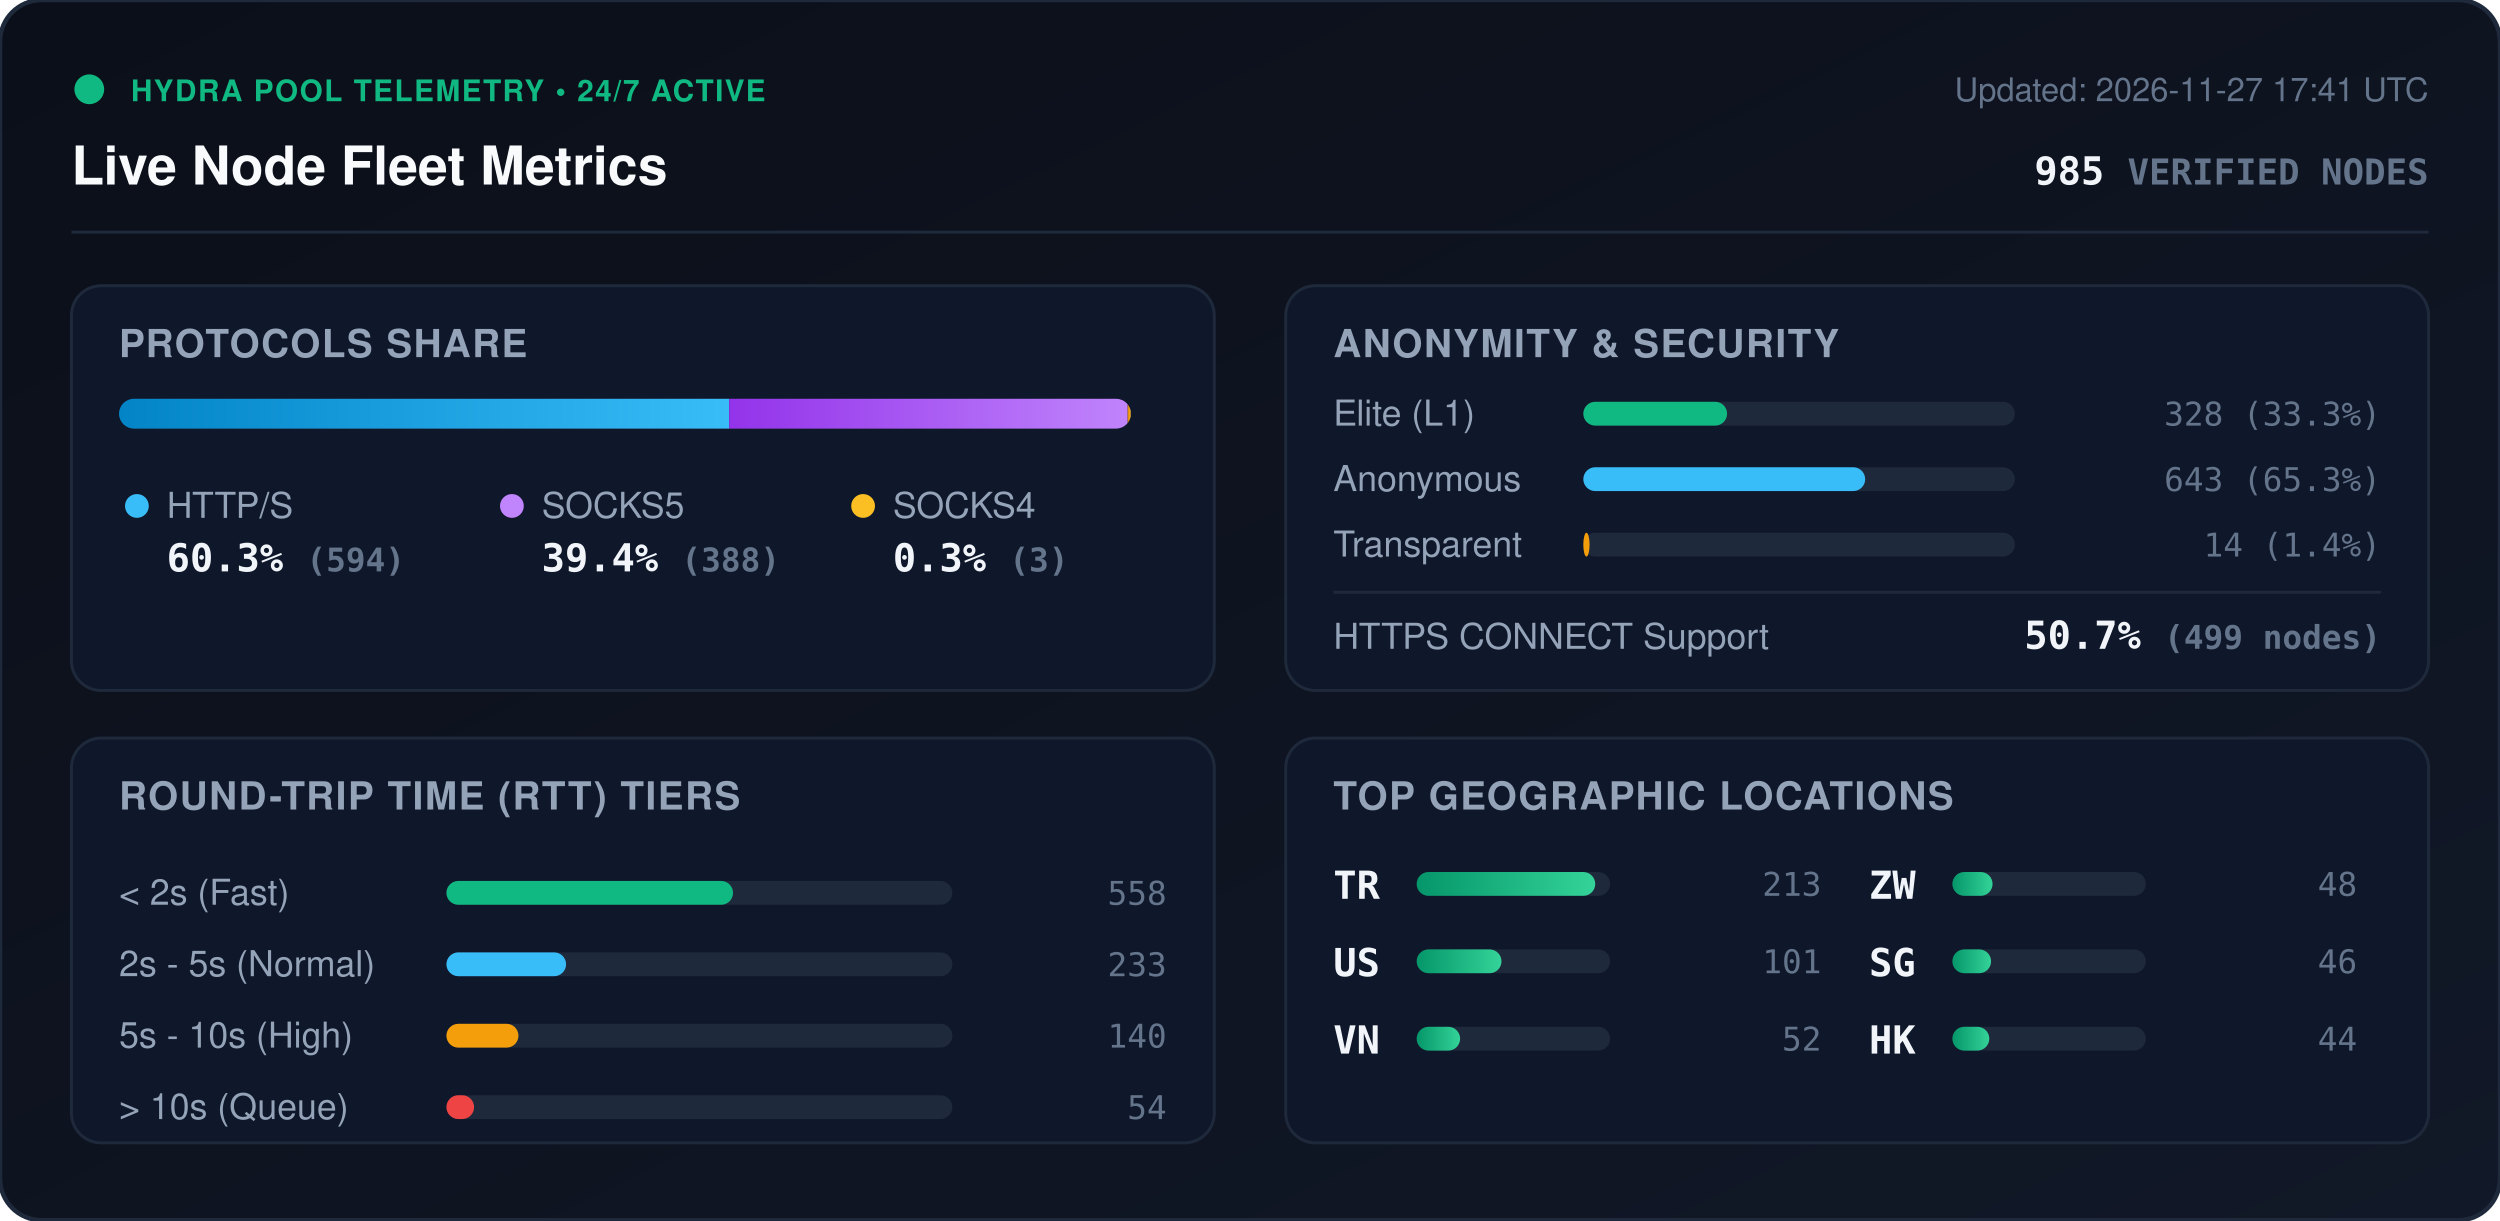
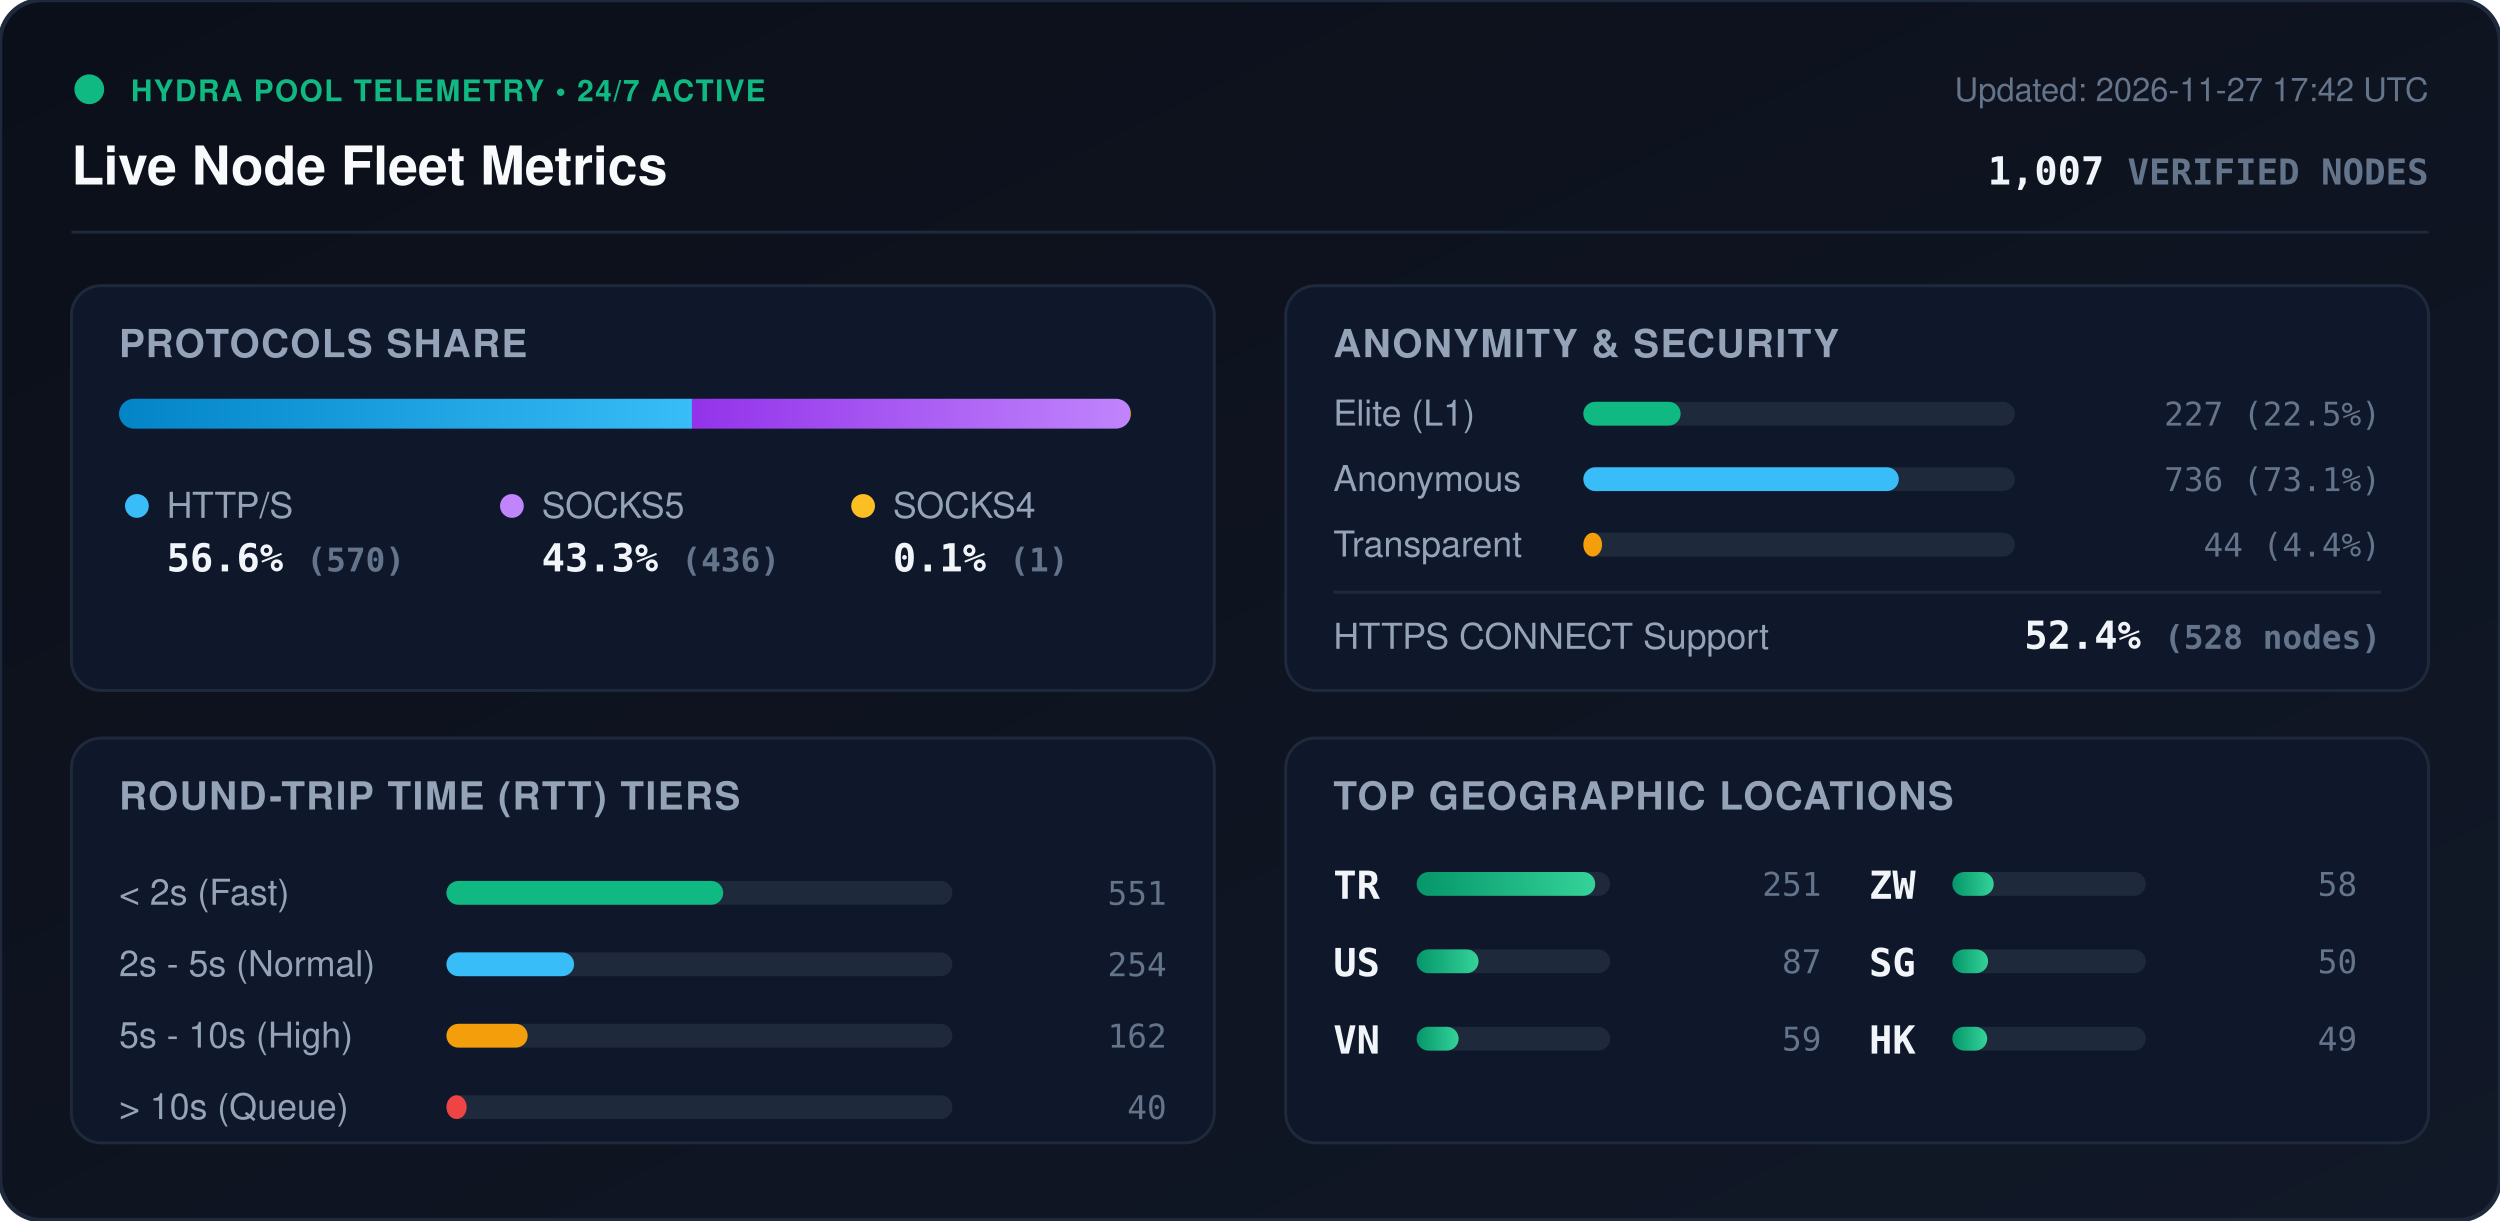
<svg xmlns="http://www.w3.org/2000/svg" viewBox="0 0 840 410" width="840" height="410" style="max-width: 100%; height: auto;">
  <defs>
    <linearGradient id="bg" x1="0%" y1="0%" x2="100%" y2="100%">
      <stop offset="0%" stop-color="#0b0f19" />
      <stop offset="100%" stop-color="#111827" />
    </linearGradient>
    <linearGradient id="bar-http" x1="0%" y1="0%" x2="100%" y2="0%">
      <stop offset="0%" stop-color="#0284c7" />
      <stop offset="100%" stop-color="#38bdf8" />
    </linearGradient>
    <linearGradient id="bar-socks5" x1="0%" y1="0%" x2="100%" y2="0%">
      <stop offset="0%" stop-color="#9333ea" />
      <stop offset="100%" stop-color="#c084fc" />
    </linearGradient>
    <linearGradient id="bar-socks4" x1="0%" y1="0%" x2="100%" y2="0%">
      <stop offset="0%" stop-color="#d97706" />
      <stop offset="100%" stop-color="#fbbf24" />
    </linearGradient>
    <linearGradient id="bar-green" x1="0%" y1="0%" x2="100%" y2="0%">
      <stop offset="0%" stop-color="#059669" />
      <stop offset="100%" stop-color="#34d399" />
    </linearGradient>
    <clipPath id="prog-track-clip">
      <rect width="340.0" height="10" rx="5" />
    </clipPath>
    <style>
      .title { font: 700 18px -apple-system, BlinkMacSystemFont, 'Segoe UI', Helvetica, Arial, sans-serif; fill: #f8fafc; }
      .sub { font: 500 11px -apple-system, BlinkMacSystemFont, 'Segoe UI', Helvetica, Arial, sans-serif; fill: #64748b; }
      .section-hdr { font: 600 13px -apple-system, BlinkMacSystemFont, 'Segoe UI', Helvetica, Arial, sans-serif; fill: #94a3b8; letter-spacing: 0.5px; }
      .metric-val { font: 700 13px -apple-system, BlinkMacSystemFont, 'Segoe UI', Helvetica, Arial, sans-serif; fill: #f1f5f9; }
      .metric-lbl { font: 500 12px -apple-system, BlinkMacSystemFont, 'Segoe UI', Helvetica, Arial, sans-serif; fill: #94a3b8; }
      .badge-txt { font: 700 10px -apple-system, BlinkMacSystemFont, 'Segoe UI', Helvetica, Arial, sans-serif; fill: #10b981; letter-spacing: 0.5px; }
      .mono { font-family: ui-monospace, SFMono-Regular, Menlo, Monaco, Consolas, monospace; }
      .pulse { animation: beacon 2s infinite ease-in-out; }
      @keyframes beacon { 0%, 100% { opacity: 1; } 50% { opacity: 0.35; } }
    </style>
  </defs>
  <rect width="840" height="410" rx="14" fill="url(#bg)" stroke="#1e293b" stroke-width="1.5" />
  <g transform="translate(24, 24)">
    <circle cx="6" cy="6" r="5" fill="#10b981" class="pulse" />
    <text x="20" y="10" class="badge-txt">HYDRA POOL TELEMETRY • 24/7 ACTIVE</text>
    <text x="0" y="38" class="title">Live Node Fleet Metrics</text>
-     <text x="792" y="10" text-anchor="end" class="sub">Updated: 2026-11-27 17:41 UTC</text>
-     <text x="792" y="38" text-anchor="end" class="metric-val mono" fill="#38bdf8">985 <tspan font-size="12" fill="#64748b">VERIFIED NODES</tspan>
+     <text x="792" y="10" text-anchor="end" class="sub">Updated: 2026-11-27 17:42 UTC</text>
+     <text x="792" y="38" text-anchor="end" class="metric-val mono" fill="#38bdf8">1,007 <tspan font-size="12" fill="#64748b">VERIFIED NODES</tspan>
    </text>
  </g>
  <line x1="24" y1="78" x2="816" y2="78" stroke="#1e293b" stroke-width="1" />
  <g transform="translate(24, 96)">
    <rect width="384" height="136" rx="10" fill="#0f172a" stroke="#1e293b" />
    <text x="16" y="24" class="section-hdr">PROTOCOLS SHARE</text>
    <g transform="translate(16, 38)">
      <rect width="340.0" height="10" rx="5" fill="#1e293b" />
      <g clip-path="url(#prog-track-clip)">
-         <rect x="0" width="205.0" height="10" fill="url(#bar-http)" />
-         <rect x="205.0" width="133.9" height="10" fill="url(#bar-socks5)" />
-         <rect x="338.9" width="1.0" height="10" fill="url(#bar-socks4)" />
+         <rect x="0" width="192.5" height="10" fill="url(#bar-http)" />
+         <rect x="192.5" width="147.2" height="10" fill="url(#bar-socks5)" />
+         <rect x="339.7" width="0.3" height="10" fill="url(#bar-socks4)" />
      </g>
    </g>
    <g transform="translate(16, 68)">
      <circle cx="6" cy="6" r="4" fill="#38bdf8" />
      <text x="16" y="10" class="metric-lbl">HTTP/S</text>
-       <text x="16" y="28" class="metric-val mono">60.3% <tspan font-size="11" fill="#64748b">(594)</tspan>
+       <text x="16" y="28" class="metric-val mono">56.6% <tspan font-size="11" fill="#64748b">(570)</tspan>
      </text>
      <circle cx="132" cy="6" r="4" fill="#c084fc" />
      <text x="142" y="10" class="metric-lbl">SOCKS5</text>
-       <text x="142" y="28" class="metric-val mono">39.4% <tspan font-size="11" fill="#64748b">(388)</tspan>
+       <text x="142" y="28" class="metric-val mono">43.3% <tspan font-size="11" fill="#64748b">(436)</tspan>
      </text>
      <circle cx="250" cy="6" r="4" fill="#fbbf24" />
      <text x="260" y="10" class="metric-lbl">SOCKS4</text>
-       <text x="260" y="28" class="metric-val mono">0.3% <tspan font-size="11" fill="#64748b">(3)</tspan>
+       <text x="260" y="28" class="metric-val mono">0.1% <tspan font-size="11" fill="#64748b">(1)</tspan>
      </text>
    </g>
  </g>
  <g transform="translate(432, 96)">
    <rect width="384" height="136" rx="10" fill="#0f172a" stroke="#1e293b" />
    <text x="16" y="24" class="section-hdr">ANONYMITY &amp; SECURITY</text>
    <text x="16" y="47" class="metric-lbl">Elite (L1)</text>
    <rect x="100" y="39" width="145.0" height="8" rx="4" fill="#1e293b" />
-     <rect x="100" y="39" width="48.3" height="8" rx="4" fill="#10b981" />
-     <text x="368" y="47" text-anchor="end" class="mono sub" fill="#e2e8f0">328 (33.3%)</text>
+     <rect x="100" y="39" width="32.7" height="8" rx="4" fill="#10b981" />
+     <text x="368" y="47" text-anchor="end" class="mono sub" fill="#e2e8f0">227 (22.5%)</text>
    <text x="16" y="69" class="metric-lbl">Anonymous</text>
    <rect x="100" y="61" width="145.0" height="8" rx="4" fill="#1e293b" />
-     <rect x="100" y="61" width="94.7" height="8" rx="4" fill="#38bdf8" />
-     <text x="368" y="69" text-anchor="end" class="mono sub" fill="#e2e8f0">643 (65.3%)</text>
+     <rect x="100" y="61" width="106.0" height="8" rx="4" fill="#38bdf8" />
+     <text x="368" y="69" text-anchor="end" class="mono sub" fill="#e2e8f0">736 (73.1%)</text>
    <text x="16" y="91" class="metric-lbl">Transparent</text>
    <rect x="100" y="83" width="145.0" height="8" rx="4" fill="#1e293b" />
-     <rect x="100" y="83" width="2.1" height="8" rx="4" fill="#f59e0b" />
-     <text x="368" y="91" text-anchor="end" class="mono sub" fill="#e2e8f0">14 (1.4%)</text>
+     <rect x="100" y="83" width="6.3" height="8" rx="4" fill="#f59e0b" />
+     <text x="368" y="91" text-anchor="end" class="mono sub" fill="#e2e8f0">44 (4.4%)</text>
    <line x1="16" y1="103" x2="368" y2="103" stroke="#1e293b" stroke-width="1" />
    <text x="16" y="122" class="metric-lbl">HTTPS CONNECT Support</text>
-     <text x="368" y="122" text-anchor="end" class="metric-val mono" fill="#34d399">50.7% <tspan font-size="11" fill="#64748b">(499 nodes)</tspan>
+     <text x="368" y="122" text-anchor="end" class="metric-val mono" fill="#34d399">52.4% <tspan font-size="11" fill="#64748b">(528 nodes)</tspan>
    </text>
  </g>
  <g transform="translate(24, 248)">
    <rect width="384" height="136" rx="10" fill="#0f172a" stroke="#1e293b" />
    <text x="16" y="24" class="section-hdr">ROUND-TRIP TIME (RTT) TIERS</text>
    <g transform="translate(16, 42)">
      <text x="0" y="14" class="metric-lbl">&lt; 2s (Fast)</text>
      <rect x="110" y="6" width="170" height="8" rx="4" fill="#1e293b" />
-       <rect x="110" y="6" width="96.3" height="8" rx="4" fill="#10b981" />
-       <text x="352" y="14" text-anchor="end" class="mono sub">558</text>
+       <rect x="110" y="6" width="93.0" height="8" rx="4" fill="#10b981" />
+       <text x="352" y="14" text-anchor="end" class="mono sub">551</text>
      <text x="0" y="38" class="metric-lbl">2s - 5s (Normal)</text>
      <rect x="110" y="30" width="170" height="8" rx="4" fill="#1e293b" />
-       <rect x="110" y="30" width="40.2" height="8" rx="4" fill="#38bdf8" />
-       <text x="352" y="38" text-anchor="end" class="mono sub">233</text>
+       <rect x="110" y="30" width="42.9" height="8" rx="4" fill="#38bdf8" />
+       <text x="352" y="38" text-anchor="end" class="mono sub">254</text>
      <text x="0" y="62" class="metric-lbl">5s - 10s (High)</text>
      <rect x="110" y="54" width="170" height="8" rx="4" fill="#1e293b" />
-       <rect x="110" y="54" width="24.2" height="8" rx="4" fill="#f59e0b" />
-       <text x="352" y="62" text-anchor="end" class="mono sub">140</text>
+       <rect x="110" y="54" width="27.3" height="8" rx="4" fill="#f59e0b" />
+       <text x="352" y="62" text-anchor="end" class="mono sub">162</text>
      <text x="0" y="86" class="metric-lbl">&gt; 10s (Queue)</text>
      <rect x="110" y="78" width="170" height="8" rx="4" fill="#1e293b" />
-       <rect x="110" y="78" width="9.3" height="8" rx="4" fill="#ef4444" />
-       <text x="352" y="86" text-anchor="end" class="mono sub">54</text>
+       <rect x="110" y="78" width="6.8" height="8" rx="4" fill="#ef4444" />
+       <text x="352" y="86" text-anchor="end" class="mono sub">40</text>
    </g>
  </g>
  <g transform="translate(432, 248)">
    <rect width="384" height="136" rx="10" fill="#0f172a" stroke="#1e293b" />
    <text x="16" y="24" class="section-hdr">TOP GEOGRAPHIC LOCATIONS</text>
    <g transform="translate(16, 42)">
      <g transform="translate(0, 0)">
        <text x="0" y="12" class="mono metric-val" font-size="12">TR</text>
        <rect x="28" y="3" width="65" height="8" rx="4" fill="#1e293b" />
        <rect x="28" y="3" width="60.0" height="8" rx="4" fill="url(#bar-green)" />
-         <text x="164" y="11" text-anchor="end" class="mono sub">213</text>
+         <text x="164" y="11" text-anchor="end" class="mono sub">251</text>
      </g>
      <g transform="translate(0, 26)">
        <text x="0" y="12" class="mono metric-val" font-size="12">US</text>
        <rect x="28" y="3" width="65" height="8" rx="4" fill="#1e293b" />
-         <rect x="28" y="3" width="28.5" height="8" rx="4" fill="url(#bar-green)" />
-         <text x="164" y="11" text-anchor="end" class="mono sub">101</text>
+         <rect x="28" y="3" width="20.8" height="8" rx="4" fill="url(#bar-green)" />
+         <text x="164" y="11" text-anchor="end" class="mono sub">87</text>
      </g>
      <g transform="translate(0, 52)">
        <text x="0" y="12" class="mono metric-val" font-size="12">VN</text>
        <rect x="28" y="3" width="65" height="8" rx="4" fill="#1e293b" />
-         <rect x="28" y="3" width="14.6" height="8" rx="4" fill="url(#bar-green)" />
-         <text x="164" y="11" text-anchor="end" class="mono sub">52</text>
+         <rect x="28" y="3" width="14.1" height="8" rx="4" fill="url(#bar-green)" />
+         <text x="164" y="11" text-anchor="end" class="mono sub">59</text>
      </g>
      <g transform="translate(180, 0)">
        <text x="0" y="12" class="mono metric-val" font-size="12">ZW</text>
        <rect x="28" y="3" width="65" height="8" rx="4" fill="#1e293b" />
-         <rect x="28" y="3" width="13.5" height="8" rx="4" fill="url(#bar-green)" />
-         <text x="164" y="11" text-anchor="end" class="mono sub">48</text>
+         <rect x="28" y="3" width="13.9" height="8" rx="4" fill="url(#bar-green)" />
+         <text x="164" y="11" text-anchor="end" class="mono sub">58</text>
      </g>
      <g transform="translate(180, 26)">
        <text x="0" y="12" class="mono metric-val" font-size="12">SG</text>
        <rect x="28" y="3" width="65" height="8" rx="4" fill="#1e293b" />
-         <rect x="28" y="3" width="13.0" height="8" rx="4" fill="url(#bar-green)" />
-         <text x="164" y="11" text-anchor="end" class="mono sub">46</text>
+         <rect x="28" y="3" width="12.0" height="8" rx="4" fill="url(#bar-green)" />
+         <text x="164" y="11" text-anchor="end" class="mono sub">50</text>
      </g>
      <g transform="translate(180, 52)">
        <text x="0" y="12" class="mono metric-val" font-size="12">HK</text>
        <rect x="28" y="3" width="65" height="8" rx="4" fill="#1e293b" />
-         <rect x="28" y="3" width="12.4" height="8" rx="4" fill="url(#bar-green)" />
-         <text x="164" y="11" text-anchor="end" class="mono sub">44</text>
+         <rect x="28" y="3" width="11.7" height="8" rx="4" fill="url(#bar-green)" />
+         <text x="164" y="11" text-anchor="end" class="mono sub">49</text>
      </g>
    </g>
  </g>
</svg>
